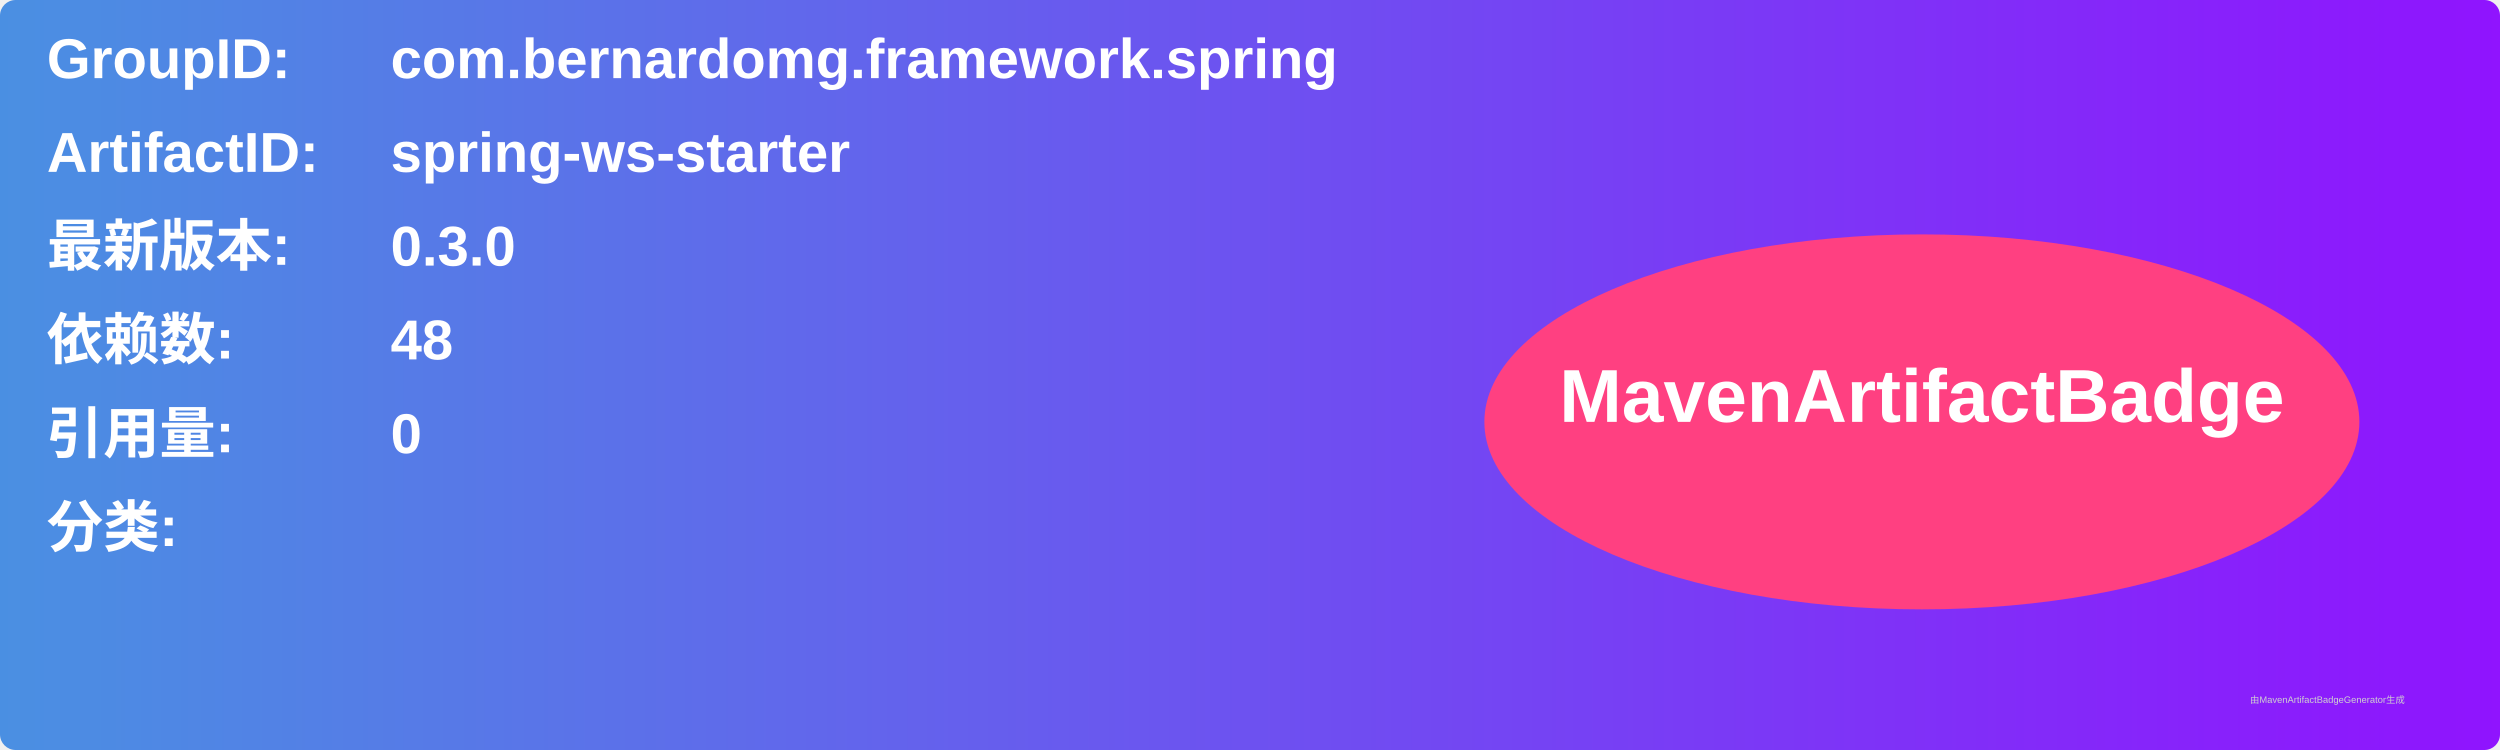
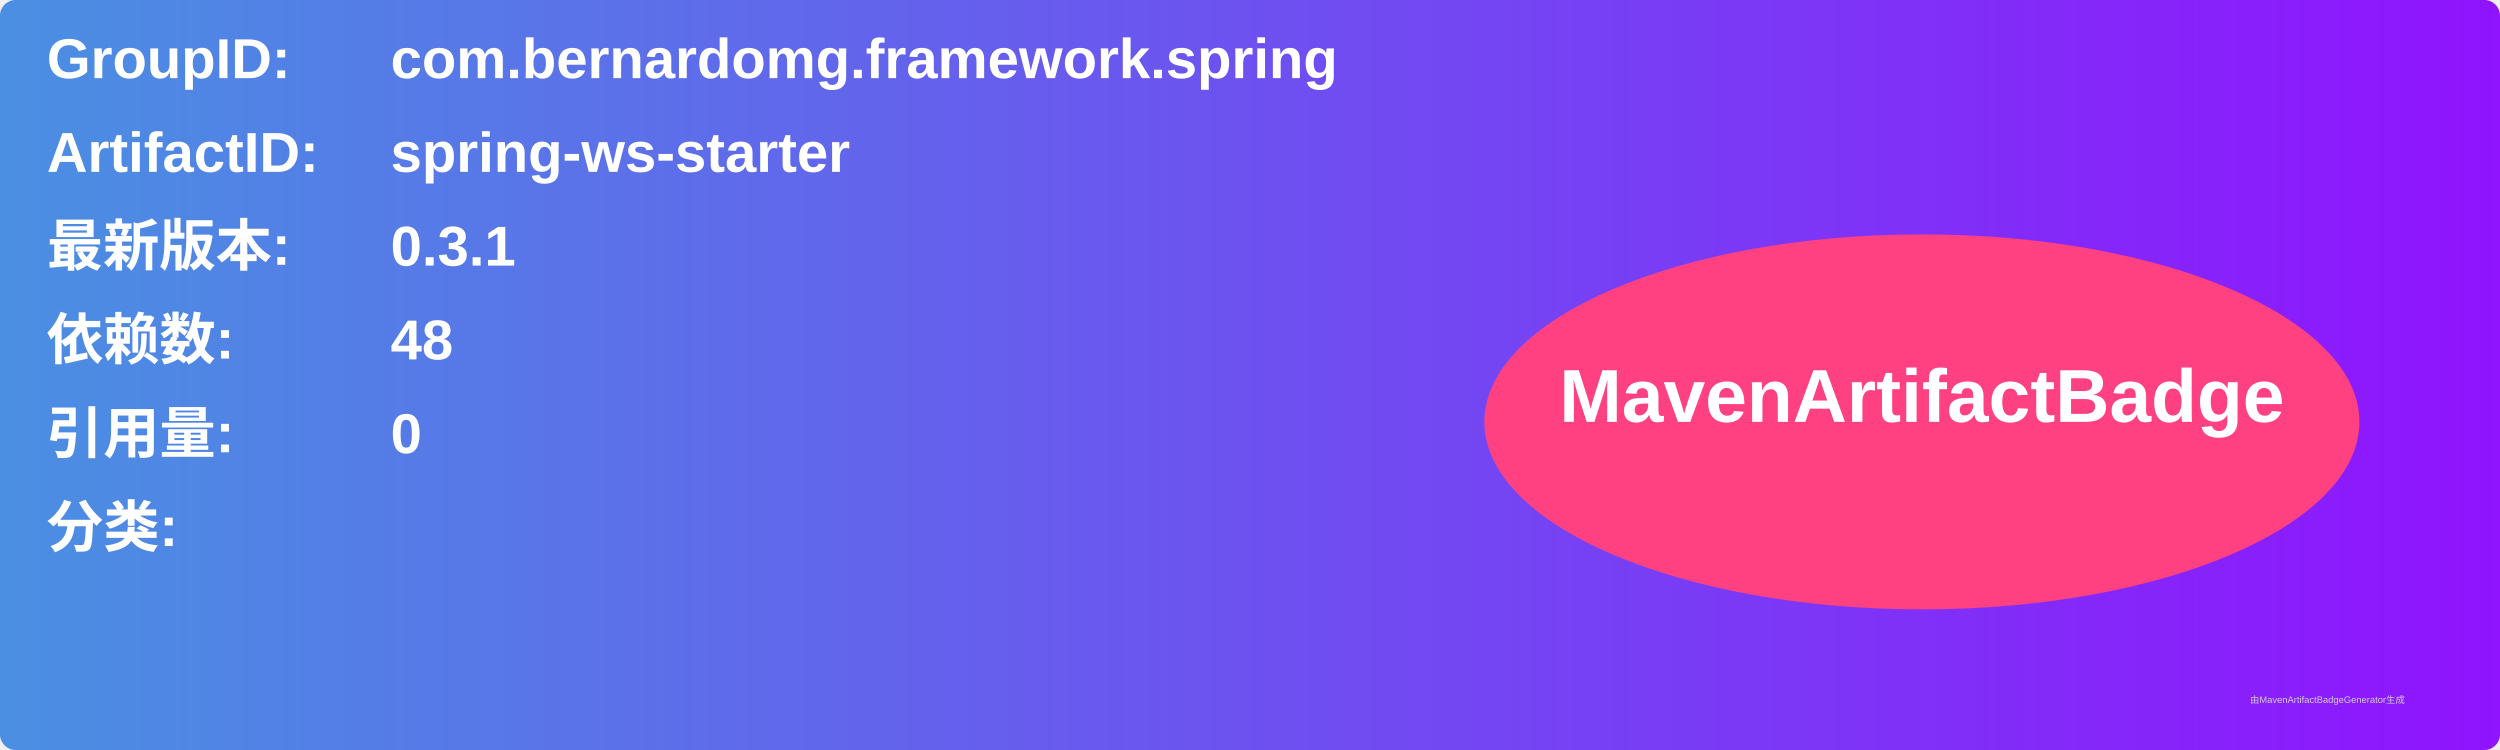
<svg xmlns="http://www.w3.org/2000/svg" width="800" height="240" viewBox="0 0 800 240">
  <linearGradient id="grad" x1="0%" y1="0%" x2="100%" y2="0%">
    <stop offset="0%" stop-color="#4a90e2" />
    <stop offset="100%" stop-color="#9013fe" />
  </linearGradient>
  <rect width="100%" height="100%" rx="5" ry="5" fill="url(#grad)" />
  <g transform="translate(15, 15)">
    <text x="0" y="10" font-family="Arial" font-size="18" fill="white" font-weight="bold" width="260">GroupID:</text>
    <text x="110" y="10" font-family="Arial" font-size="18" fill="white" font-weight="bold" width="460">com.bernardomg.framework.spring</text>
    <text x="0" y="40" font-family="Arial" font-size="18" fill="white" font-weight="bold" width="260">ArtifactID:</text>
    <text x="110" y="40" font-family="Arial" font-size="18" fill="white" font-weight="bold" width="460">spring-ws-starter</text>
    <text x="0" y="70" font-family="Arial" font-size="18" fill="white" font-weight="bold">最新版本:</text>
    <text x="110" y="70" font-family="Arial" font-size="18" fill="white" font-weight="bold">
-       <tspan font-weight="bold">0.3.0</tspan>
+       <tspan font-weight="bold">0.3.1</tspan>
    </text>
    <text x="0" y="100" font-family="Arial" font-size="18" fill="white" font-weight="bold">依赖数: </text>
    <text x="110" y="100" font-family="Arial" font-size="18" fill="white">
      <tspan font-weight="bold">48</tspan>
    </text>
    <text x="0" y="130" font-family="Arial" font-size="18" fill="white" font-weight="bold">引用量: </text>
    <text x="110" y="130" font-family="Arial" font-size="18" fill="white">
      <tspan font-weight="bold">0</tspan>
    </text>
    <text x="0" y="160" font-family="Arial" font-size="18" fill="white" font-weight="bold">分类:</text>
    <text x="10" y="190" font-family="Arial" font-size="10" fill="white">
      <tspan font-weight="bold" />
    </text>
    <ellipse cx="600" cy="120" rx="140" ry="60" fill="#ff4081" />
    <text x="600" y="120" text-anchor="middle" font-family="Arial" font-size="24" fill="white" font-weight="bold">MavenArtifactBadge</text>
  </g>
  <text x="720" y="225" font-family="Arial" font-size="3" fill="#d0d0d0">由MavenArtifactBadgeGenerator生成</text>
</svg>
